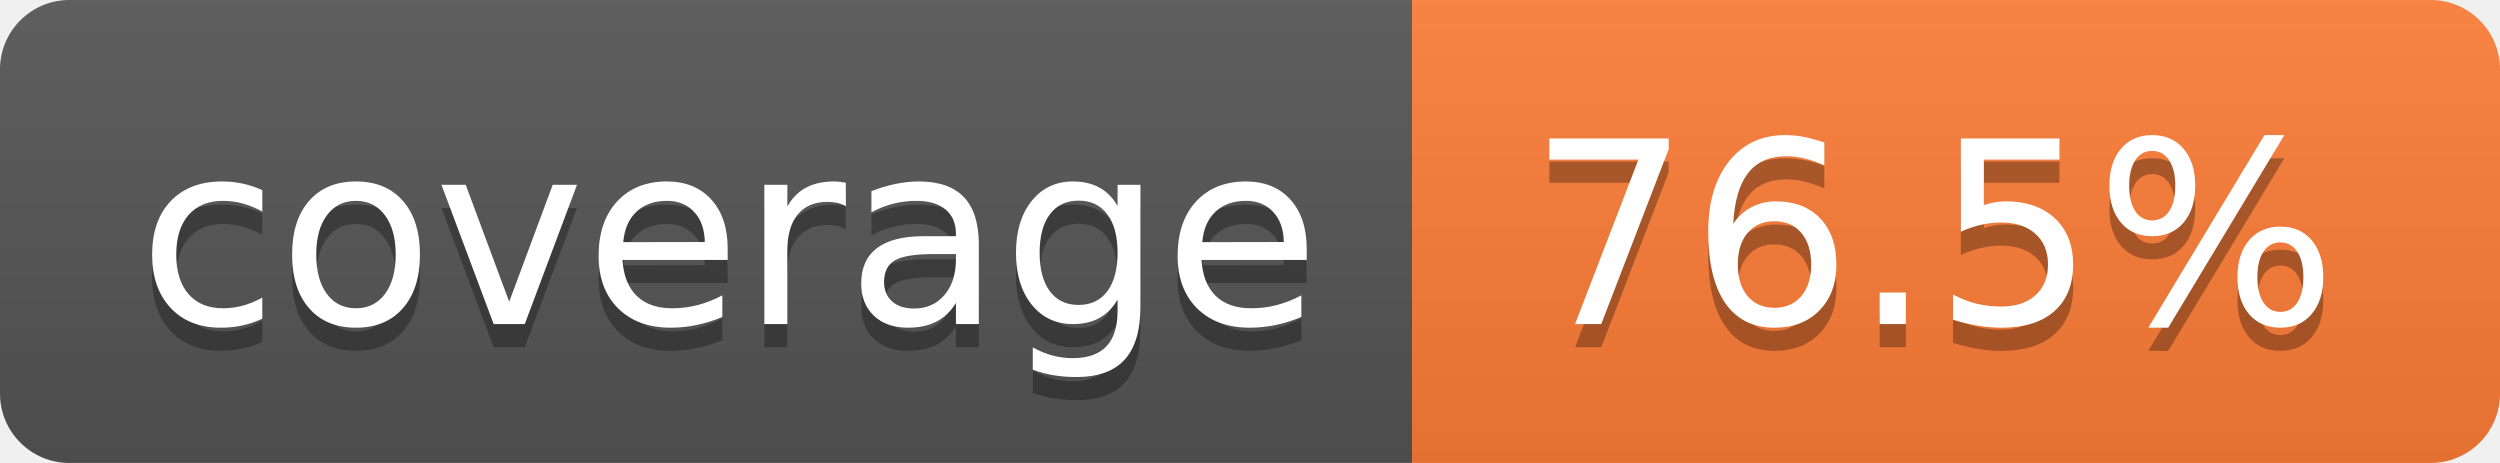
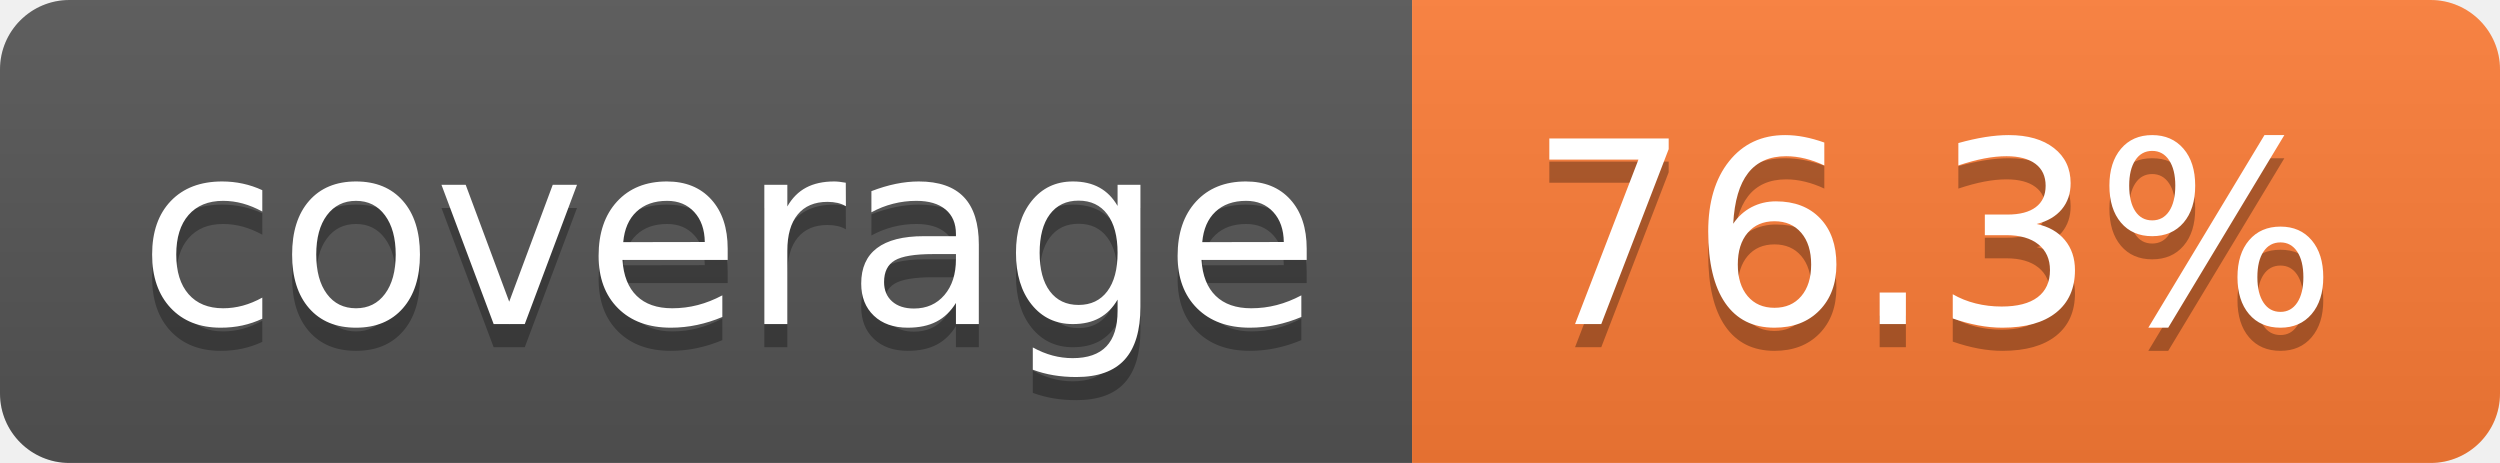
- <svg xmlns="http://www.w3.org/2000/svg" width="108" height="20" role="img" aria-label="coverage: 76.5%">
+ <svg xmlns="http://www.w3.org/2000/svg" width="108" height="20" role="img" aria-label="coverage: 76.3%">
  <linearGradient id="s" x2="0" y2="100%">
    <stop offset="0" stop-color="#bbb" stop-opacity=".1" />
    <stop offset="1" stop-opacity=".1" />
  </linearGradient>
  <clipPath id="r">
    <rect width="108" height="20" rx="3" fill="#fff" />
  </clipPath>
  <g clip-path="url(#r)">
    <rect width="61" height="20" fill="#555" />
    <rect x="61" width="47" height="20" fill="#fe7d37" />
    <rect width="108" height="20" fill="url(#s)" />
  </g>
  <g fill="#fff" text-anchor="middle" font-family="Verdana,Geneva,DejaVu Sans,sans-serif" text-rendering="geometricPrecision" font-size="110">
    <text aria-hidden="true" x="315" y="150" fill="#010101" fill-opacity=".3" transform="scale(.1)" textLength="510">coverage</text>
    <text x="315" y="140" transform="scale(.1)" fill="#fff" textLength="510">coverage</text>
-     <text aria-hidden="true" x="835" y="150" fill="#010101" fill-opacity=".3" transform="scale(.1)" textLength="370">76.5%</text>
-     <text x="835" y="140" transform="scale(.1)" fill="#fff" textLength="370">76.5%</text>
+     <text aria-hidden="true" x="835" y="150" fill="#010101" fill-opacity=".3" transform="scale(.1)" textLength="370">76.3%</text>
+     <text x="835" y="140" transform="scale(.1)" fill="#fff" textLength="370">76.3%</text>
  </g>
</svg>
